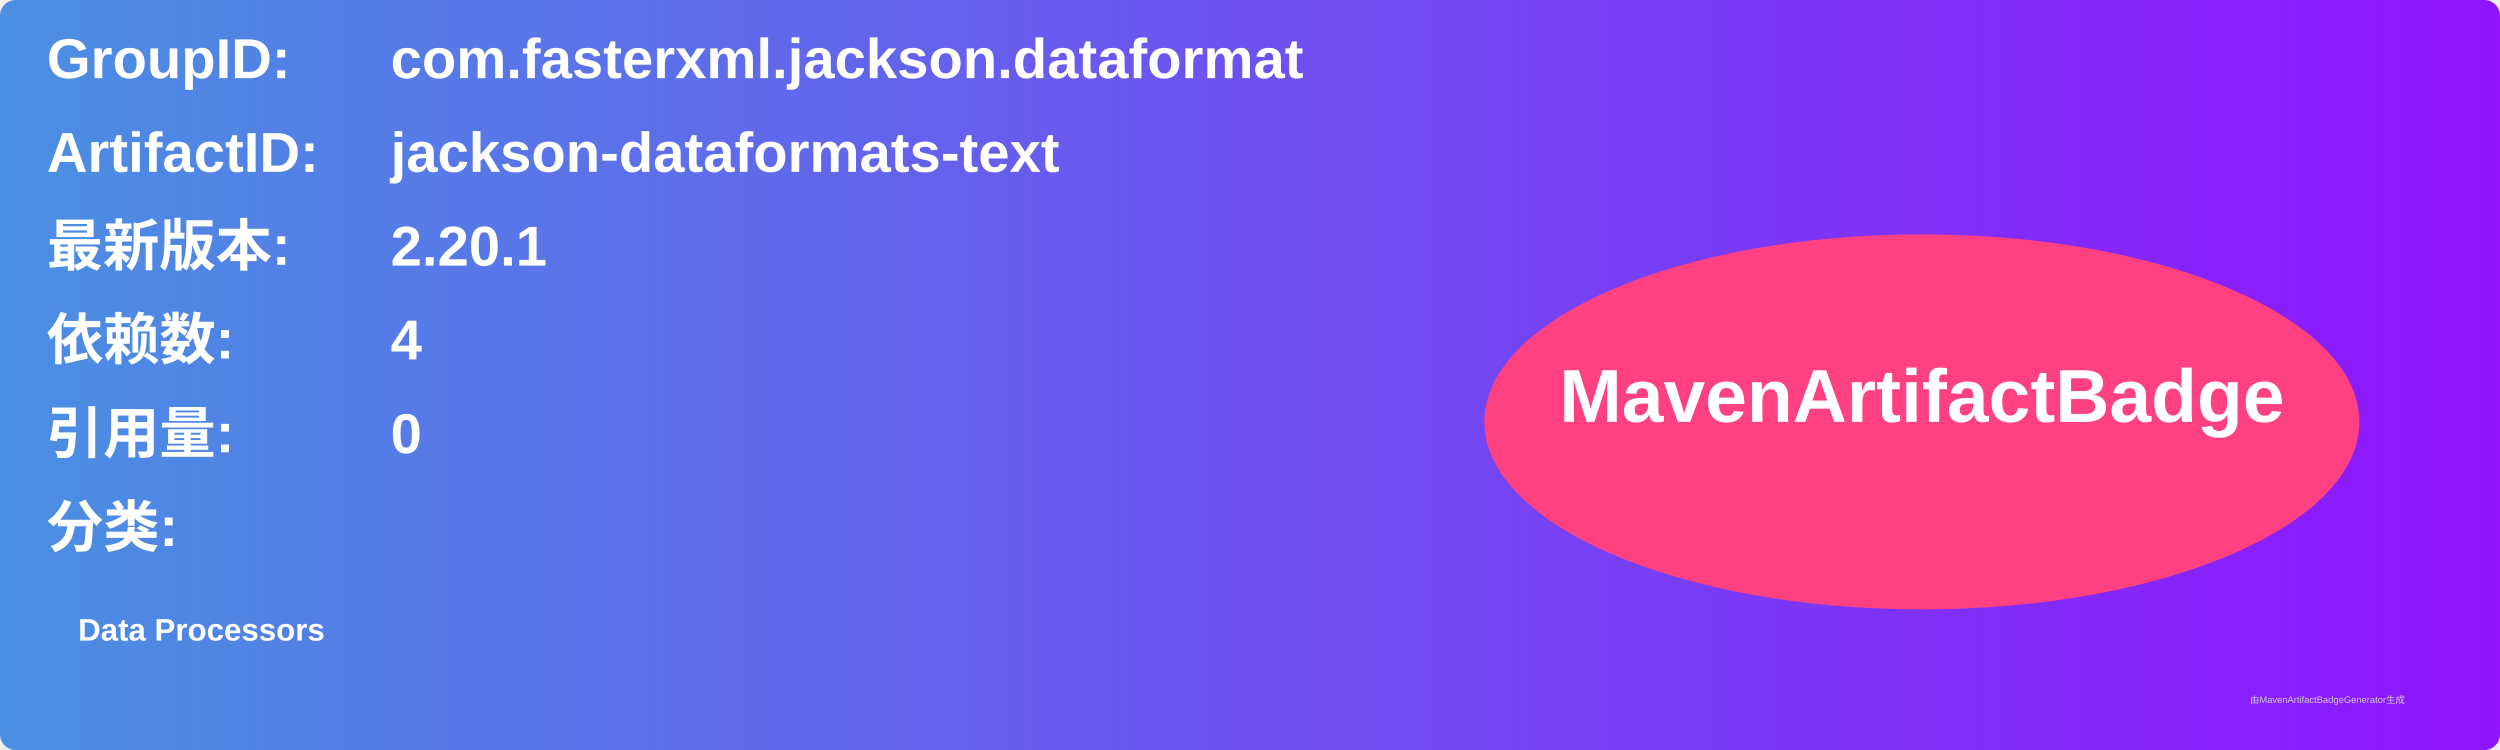
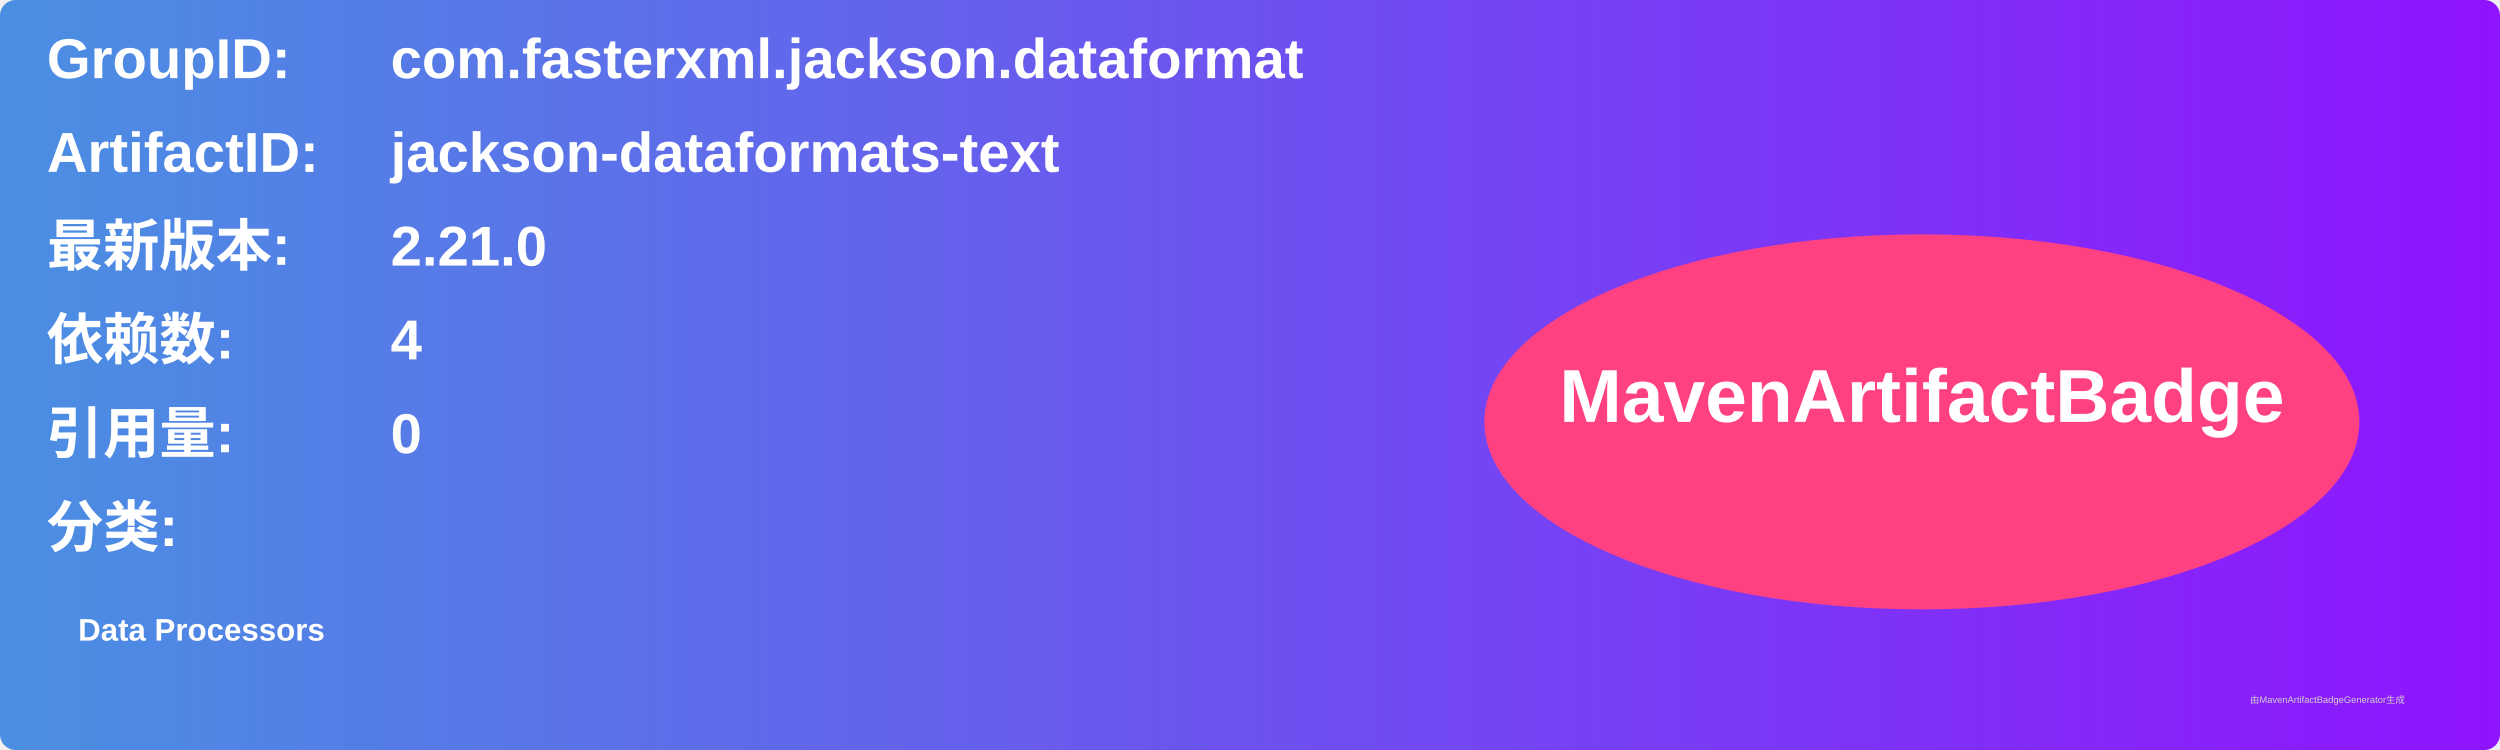
<svg xmlns="http://www.w3.org/2000/svg" width="800" height="240" viewBox="0 0 800 240">
  <linearGradient id="grad" x1="0%" y1="0%" x2="100%" y2="0%">
    <stop offset="0%" stop-color="#4a90e2" />
    <stop offset="100%" stop-color="#9013fe" />
  </linearGradient>
  <rect width="100%" height="100%" rx="5" ry="5" fill="url(#grad)" />
  <g transform="translate(15, 15)">
    <text x="0" y="10" font-family="Arial" font-size="18" fill="white" font-weight="bold" width="260">GroupID:</text>
    <text x="110" y="10" font-family="Arial" font-size="18" fill="white" font-weight="bold" width="460">com.fasterxml.jackson.dataformat</text>
    <text x="0" y="40" font-family="Arial" font-size="18" fill="white" font-weight="bold" width="260">ArtifactID:</text>
    <text x="110" y="40" font-family="Arial" font-size="18" fill="white" font-weight="bold" width="460">jackson-dataformats-text</text>
    <text x="0" y="70" font-family="Arial" font-size="18" fill="white" font-weight="bold">最新版本:</text>
    <text x="110" y="70" font-family="Arial" font-size="18" fill="white" font-weight="bold">
-       <tspan font-weight="bold">2.20.1</tspan>
+       <tspan font-weight="bold">2.21.0</tspan>
    </text>
    <text x="0" y="100" font-family="Arial" font-size="18" fill="white" font-weight="bold">依赖数: </text>
    <text x="110" y="100" font-family="Arial" font-size="18" fill="white">
      <tspan font-weight="bold">4</tspan>
    </text>
    <text x="0" y="130" font-family="Arial" font-size="18" fill="white" font-weight="bold">引用量: </text>
    <text x="110" y="130" font-family="Arial" font-size="18" fill="white">
      <tspan font-weight="bold">0</tspan>
    </text>
    <text x="0" y="160" font-family="Arial" font-size="18" fill="white" font-weight="bold">分类:</text>
    <text x="10" y="190" font-family="Arial" font-size="10" fill="white">
      <tspan font-weight="bold">Data Processors</tspan>
    </text>
    <ellipse cx="600" cy="120" rx="140" ry="60" fill="#ff4081" />
    <text x="600" y="120" text-anchor="middle" font-family="Arial" font-size="24" fill="white" font-weight="bold">MavenArtifactBadge</text>
  </g>
  <text x="720" y="225" font-family="Arial" font-size="3" fill="#d0d0d0">由MavenArtifactBadgeGenerator生成</text>
</svg>
